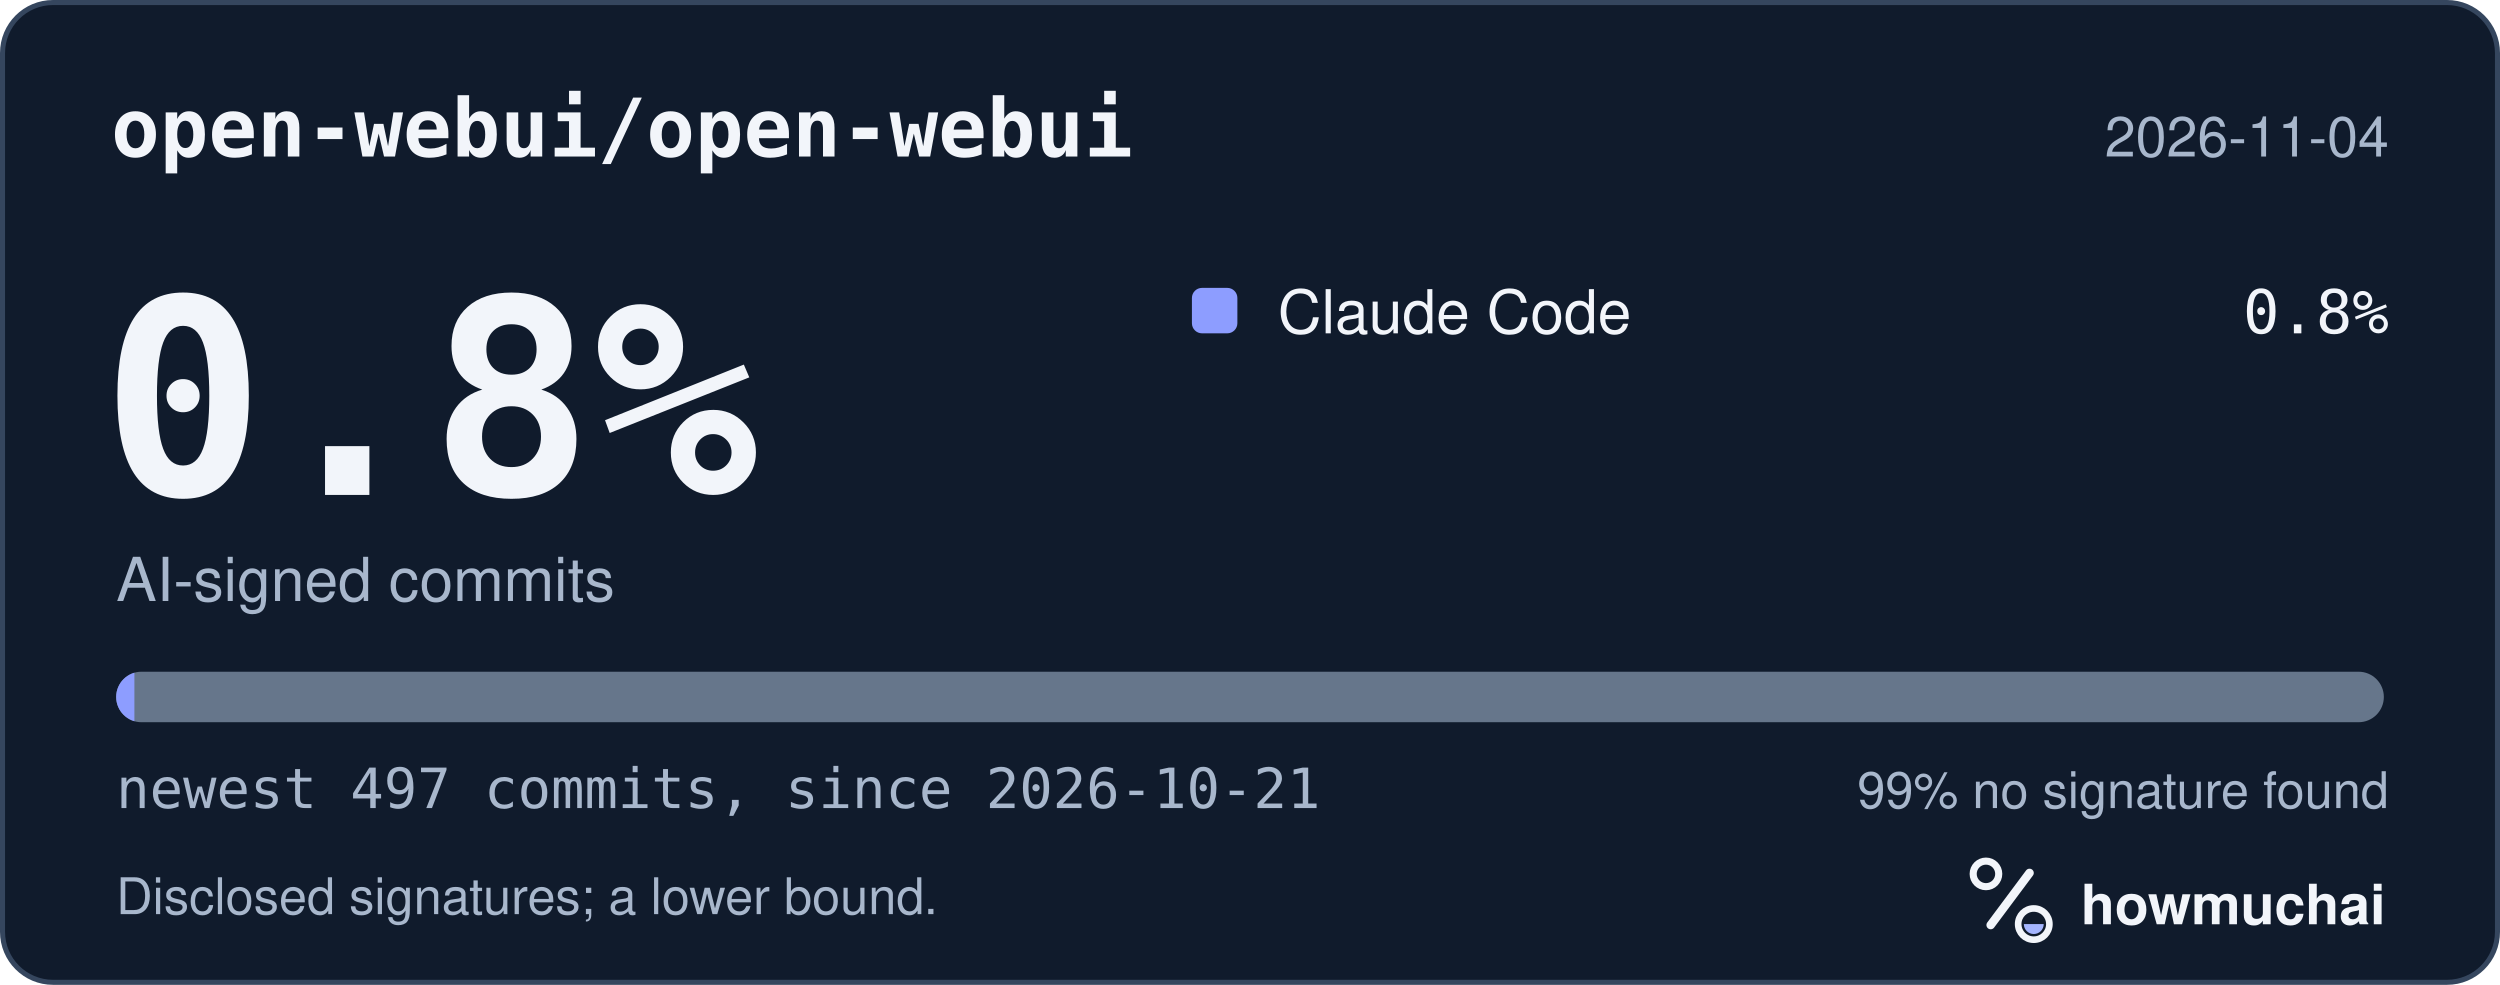
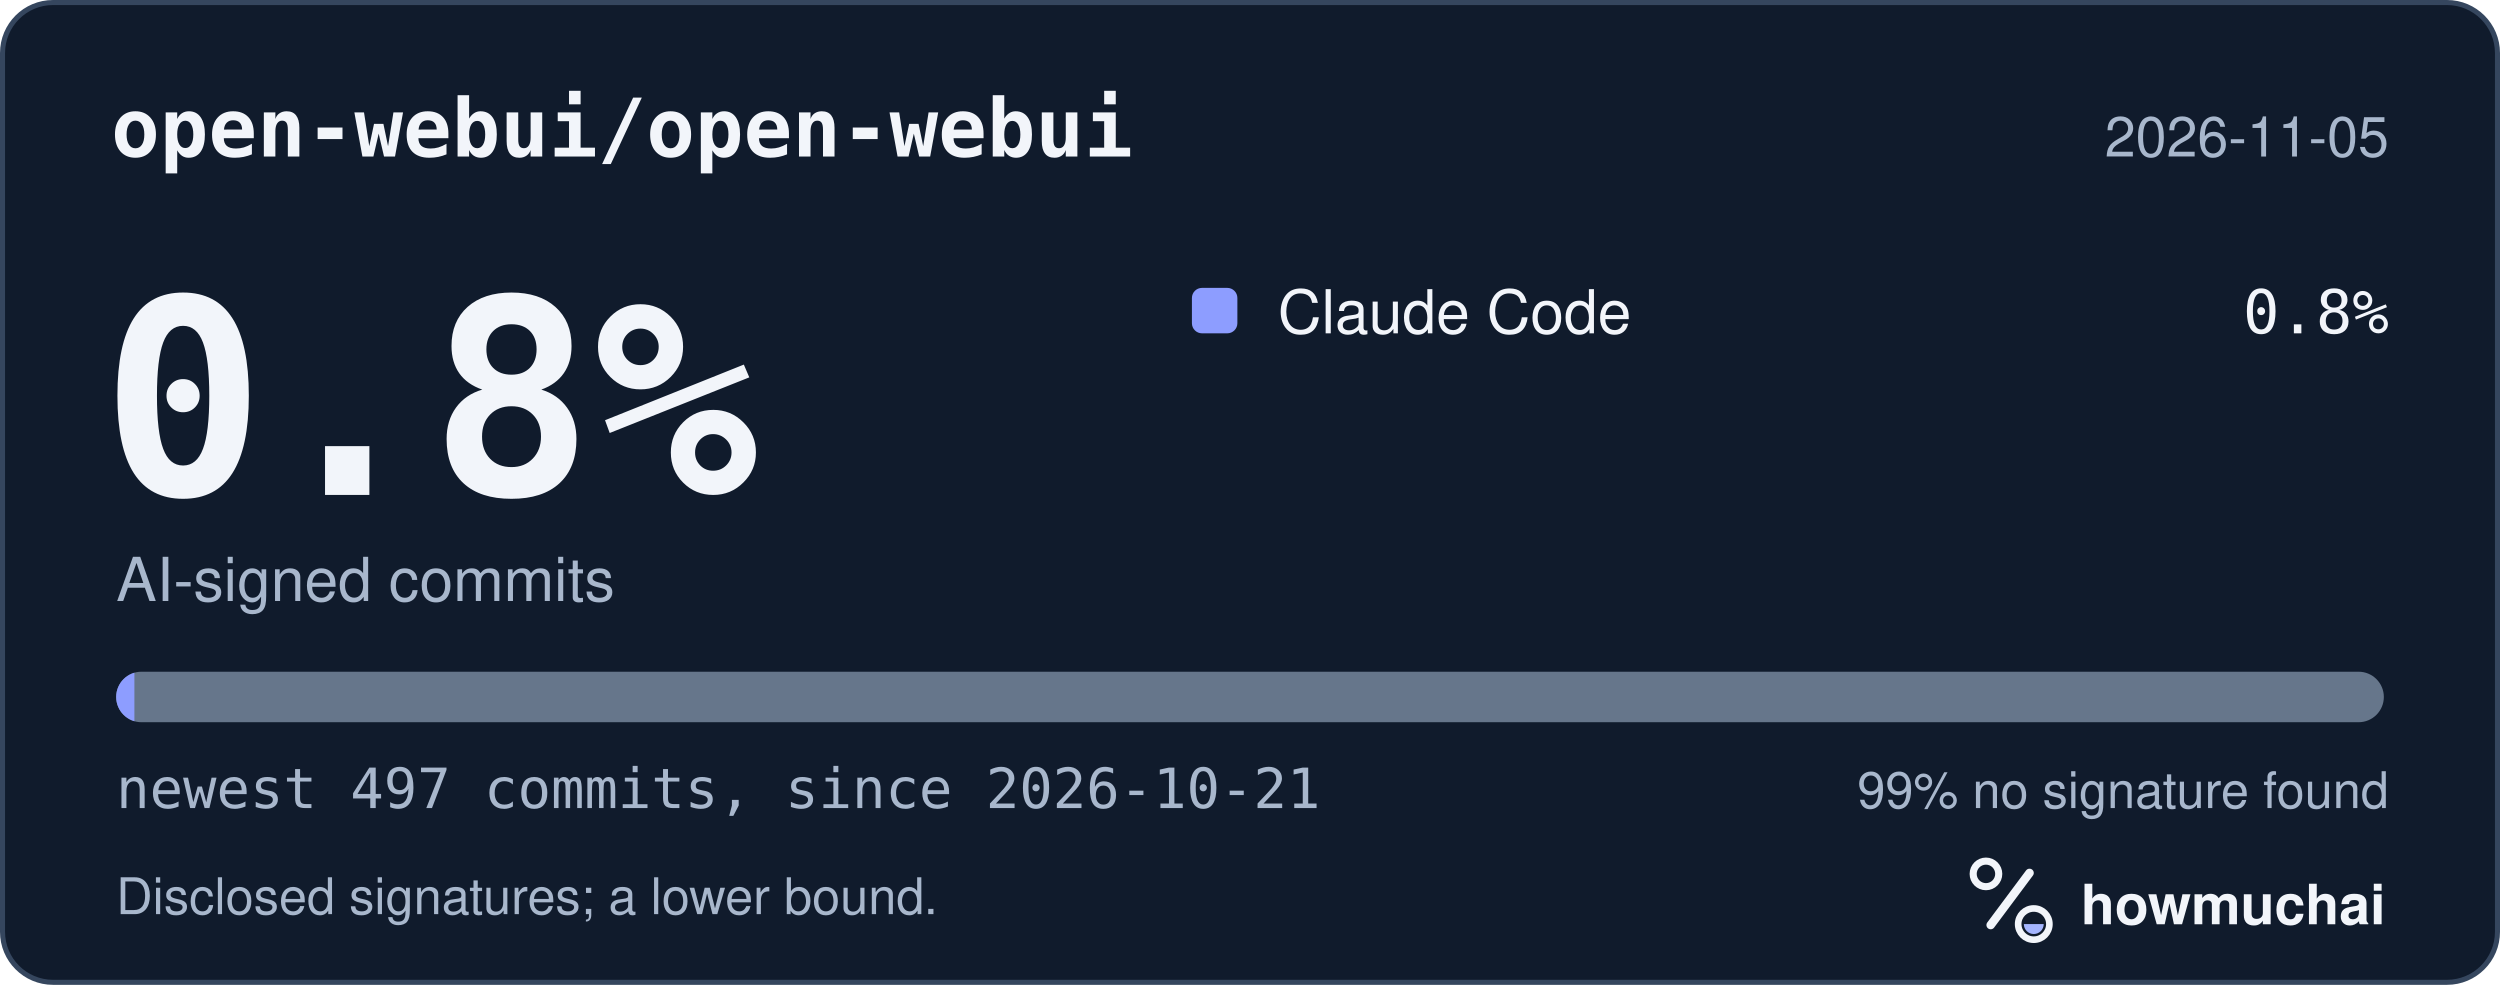
<svg xmlns="http://www.w3.org/2000/svg" width="495" height="195" viewBox="0 0 495 195" role="img" aria-labelledby="hm-t hm-d">
  <rect x="0.5" y="0.5" width="494" height="194" rx="10" fill="#101B2C" stroke="#35465E" />
  <text x="22" y="31" fill="#F2F5FA" font-family="ui-monospace, SF Mono, Menlo, Consolas, IBM Plex Mono, monospace" font-size="16" font-weight="600">open-webui/open-webui</text>
-   <text x="473" y="31" fill="#A8B7CC" font-family="-apple-system, BlinkMacSystemFont, Segoe UI, Helvetica, Arial, Fira Sans, sans-serif" font-size="11" text-anchor="end">2026-11-04</text>
+   <text x="473" y="31" fill="#A8B7CC" font-family="-apple-system, BlinkMacSystemFont, Segoe UI, Helvetica, Arial, Fira Sans, sans-serif" font-size="11" text-anchor="end">2026-11-05</text>
  <text x="20" y="98" fill="#F2F5FA" font-family="ui-monospace, SF Mono, Menlo, Consolas, IBM Plex Mono, monospace" font-size="54" font-weight="700">0.8%</text>
  <text x="23" y="119" fill="#A8B7CC" font-family="-apple-system, BlinkMacSystemFont, Segoe UI, Helvetica, Arial, Fira Sans, sans-serif" font-size="12">AI-signed commits</text>
  <rect x="236" y="57" width="9" height="9" rx="2" fill="#8D9DFF" />
  <text x="253" y="66" fill="#F2F5FA" font-family="-apple-system, BlinkMacSystemFont, Segoe UI, Helvetica, Arial, Fira Sans, sans-serif" font-size="12">Claude Code</text>
  <text x="473" y="66" fill="#F2F5FA" font-family="ui-monospace, SF Mono, Menlo, Consolas, IBM Plex Mono, monospace" font-size="12" text-anchor="end">0.8%</text>
  <defs>
    <clipPath id="hm-bar">
      <rect x="23" y="133" width="449" height="10" rx="5" />
    </clipPath>
  </defs>
  <rect x="23" y="133" width="449" height="10" rx="5" fill="#66768B" />
  <g clip-path="url(#hm-bar)">
    <rect x="23.00" y="133" width="3.61" height="10" fill="#8D9DFF" />
  </g>
  <text x="23" y="160" fill="#A8B7CC" font-family="ui-monospace, SF Mono, Menlo, Consolas, IBM Plex Mono, monospace" font-size="11">newest 497 commits, since 2026-10-21</text>
  <text x="473" y="160" fill="#A8B7CC" font-family="-apple-system, BlinkMacSystemFont, Segoe UI, Helvetica, Arial, Fira Sans, sans-serif" font-size="10" text-anchor="end">99% no signature found</text>
  <text x="23" y="181" fill="#A8B7CC" font-family="-apple-system, BlinkMacSystemFont, Segoe UI, Helvetica, Arial, Fira Sans, sans-serif" font-size="10">Disclosed signatures; a lower bound.</text>
  <g transform="translate(386 166) scale(0.046875)">
    <circle cx="154" cy="150" r="54" fill="none" stroke="#F2F5FA" stroke-width="30" />
    <path d="M174 366 338 146" fill="none" stroke="#F2F5FA" stroke-width="36" stroke-linecap="round" />
    <circle cx="356" cy="362" r="66" fill="none" stroke="#F2F5FA" stroke-width="28" />
    <path d="M314 362a42 42 0 0 0 84 0Z" fill="#A4B5FF" />
  </g>
  <text x="412" y="183" fill="#F2F5FA" font-family="-apple-system, BlinkMacSystemFont, Segoe UI, Helvetica, Arial, Fira Sans, sans-serif" font-size="11" font-weight="650">howmuchai</text>
</svg>
